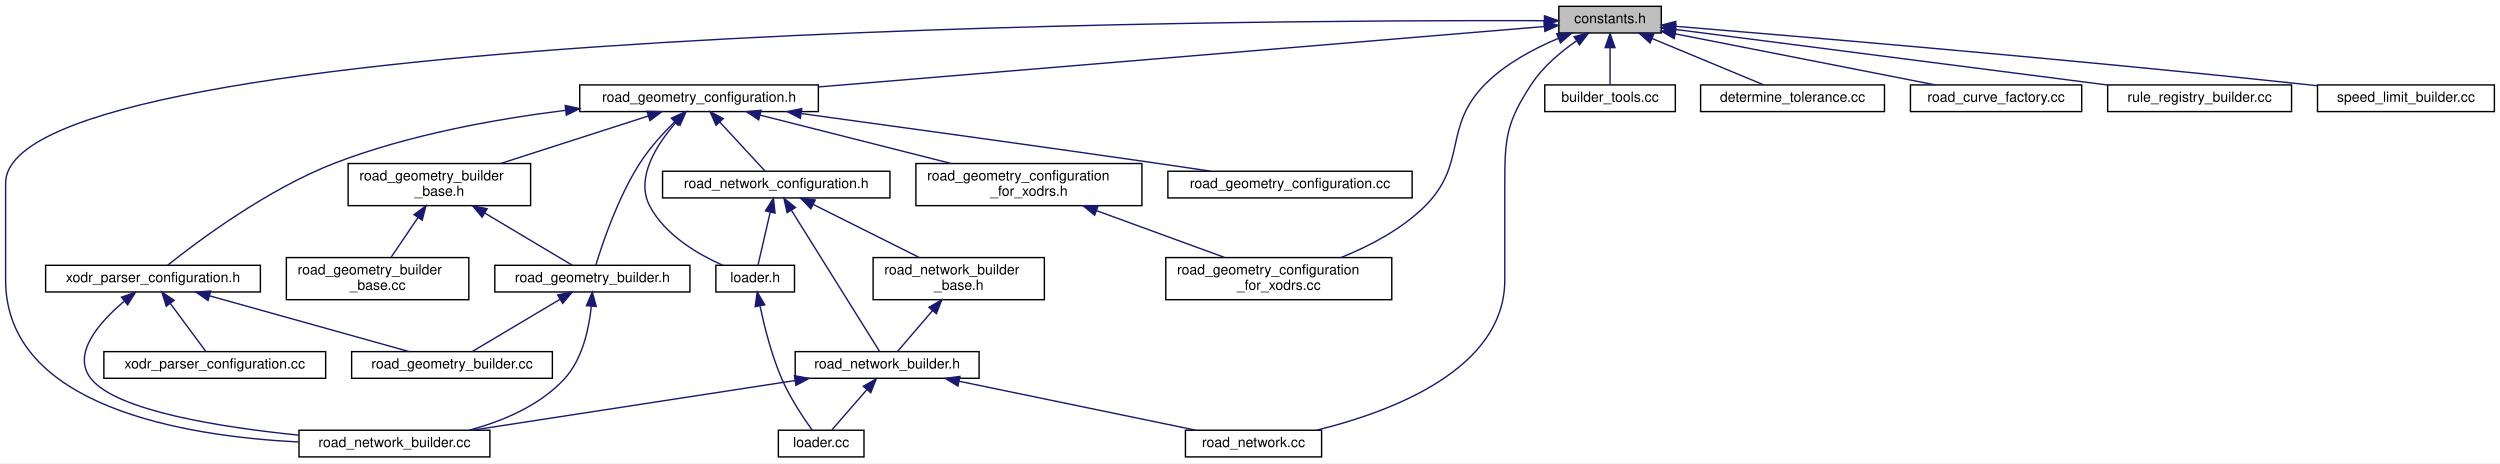
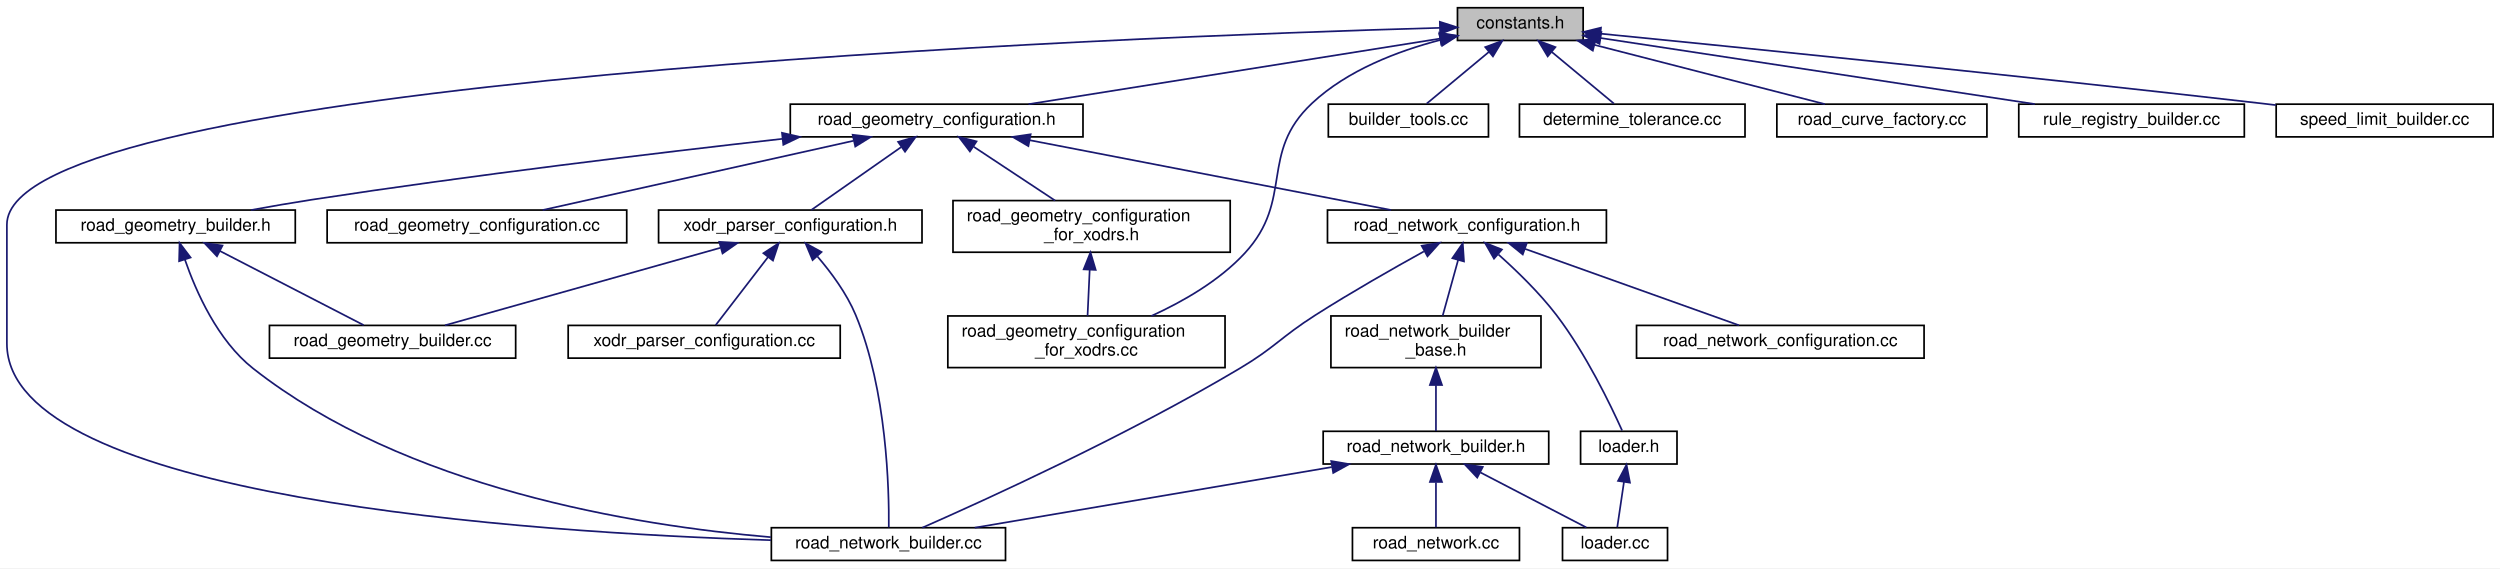
- <svg xmlns="http://www.w3.org/2000/svg" xmlns:xlink="http://www.w3.org/1999/xlink" width="1781pt" height="330pt" viewBox="0.00 0.00 1781.00 330.00">
+ <svg xmlns="http://www.w3.org/2000/svg" xmlns:xlink="http://www.w3.org/1999/xlink" width="1452pt" height="330pt" viewBox="0.00 0.00 1452.00 330.00">
  <g id="graph0" class="graph" transform="scale(1 1) rotate(0) translate(4 326)">
-     <polygon fill="white" stroke="transparent" points="-4,4 -4,-326 1777,-326 1777,4 -4,4" />
+     <polygon fill="white" stroke="transparent" points="-4,4 -4,-326 1448,-326 1448,4 -4,4" />
    <g id="node1" class="node">
      <g id="a_node1">
        <a xlink:title=" ">
-           <polygon fill="#bfbfbf" stroke="black" points="1106.5,-302.5 1106.5,-321.5 1179.5,-321.5 1179.5,-302.5 1106.5,-302.5" />
-           <text text-anchor="middle" x="1143" y="-309.5" font-family="Helvetica,sans-Serif" font-size="10.00">constants.h</text>
+           <polygon fill="#bfbfbf" stroke="black" points="842.5,-302.5 842.5,-321.5 915.5,-321.5 915.5,-302.5 842.5,-302.5" />
+           <text text-anchor="middle" x="879" y="-309.5" font-family="Helvetica,sans-Serif" font-size="10.00">constants.h</text>
        </a>
      </g>
    </g>
    <g id="node2" class="node">
      <g id="a_node2">
        <a xlink:href="road__geometry__configuration_8h.html" target="_top" xlink:title=" ">
-           <polygon fill="white" stroke="black" points="409,-246.5 409,-265.5 579,-265.5 579,-246.5 409,-246.5" />
-           <text text-anchor="middle" x="494" y="-253.5" font-family="Helvetica,sans-Serif" font-size="10.00">road_geometry_configuration.h</text>
+           <polygon fill="white" stroke="black" points="455,-246.5 455,-265.5 625,-265.5 625,-246.5 455,-246.5" />
+           <text text-anchor="middle" x="540" y="-253.5" font-family="Helvetica,sans-Serif" font-size="10.00">road_geometry_configuration.h</text>
        </a>
      </g>
    </g>
    <g id="edge1" class="edge">
-       <path fill="none" stroke="midnightblue" d="M1096.26,-307.11C987.79,-298.09 717.65,-275.61 579.02,-264.07" />
-       <polygon fill="midnightblue" stroke="midnightblue" points="1095.99,-310.6 1106.25,-307.94 1096.57,-303.62 1095.99,-310.6" />
+       <path fill="none" stroke="midnightblue" d="M832.42,-303.58C769.92,-293.62 659.16,-275.98 593.37,-265.5" />
+       <polygon fill="midnightblue" stroke="midnightblue" points="831.97,-307.05 842.4,-305.17 833.07,-300.14 831.97,-307.05" />
    </g>
    <g id="node6" class="node">
      <g id="a_node6">
        <a xlink:href="road__network__builder_8cc.html" target="_top" xlink:title=" ">
-           <polygon fill="white" stroke="black" points="209,-0.5 209,-19.5 345,-19.5 345,-0.5 209,-0.5" />
-           <text text-anchor="middle" x="277" y="-7.5" font-family="Helvetica,sans-Serif" font-size="10.00">road_network_builder.cc</text>
+           <polygon fill="white" stroke="black" points="444,-0.5 444,-19.5 580,-19.5 580,-0.5 444,-0.5" />
+           <text text-anchor="middle" x="512" y="-7.5" font-family="Helvetica,sans-Serif" font-size="10.00">road_network_builder.cc</text>
+         </a>
+       </g>
+     </g>
+     <g id="edge25" class="edge">
+       <path fill="none" stroke="midnightblue" d="M832.3,-309.83C650.49,-304.66 0,-280.24 0,-195.5 0,-195.5 0,-195.5 0,-126.5 0,-36.57 304.35,-16.66 443.75,-12.25" />
+       <polygon fill="midnightblue" stroke="midnightblue" points="832.26,-313.33 842.35,-310.11 832.45,-306.33 832.26,-313.33" />
+     </g>
+     <g id="node17" class="node">
+       <g id="a_node17">
+         <a xlink:href="road__geometry__configuration__for__xodrs_8cc.html" target="_top" xlink:title=" ">
+           <polygon fill="white" stroke="black" points="546.5,-112.5 546.5,-142.5 707.5,-142.5 707.5,-112.5 546.5,-112.5" />
+           <text text-anchor="start" x="554.5" y="-130.5" font-family="Helvetica,sans-Serif" font-size="10.00">road_geometry_configuration</text>
+           <text text-anchor="middle" x="627" y="-119.5" font-family="Helvetica,sans-Serif" font-size="10.00">_for_xodrs.cc</text>
        </a>
      </g>
    </g>
    <g id="edge28" class="edge">
-       <path fill="none" stroke="midnightblue" d="M1096.26,-311.27C881.51,-311.89 0,-307.6 0,-195.5 0,-195.5 0,-195.5 0,-126.5 0,-36.23 126.87,-15.24 208.88,-11.11" />
-       <polygon fill="midnightblue" stroke="midnightblue" points="1096.28,-314.77 1106.26,-311.23 1096.25,-307.77 1096.28,-314.77" />
+       <path fill="none" stroke="midnightblue" d="M832.58,-302.79C807.89,-296.37 778.49,-285.19 758,-266 727.07,-237.03 747.73,-210.15 719,-179 704.17,-162.93 683.03,-150.83 664.75,-142.51" />
+       <polygon fill="midnightblue" stroke="midnightblue" points="831.94,-306.24 842.48,-305.18 833.58,-299.43 831.94,-306.24" />
+     </g>
+     <g id="node18" class="node">
+       <g id="a_node18">
+         <a xlink:href="builder__tools_8cc.html" target="_top" xlink:title=" ">
+           <polygon fill="white" stroke="black" points="767.5,-246.5 767.5,-265.5 860.5,-265.5 860.5,-246.5 767.5,-246.5" />
+           <text text-anchor="middle" x="814" y="-253.5" font-family="Helvetica,sans-Serif" font-size="10.00">builder_tools.cc</text>
+         </a>
+       </g>
+     </g>
+     <g id="edge22" class="edge">
+       <path fill="none" stroke="midnightblue" d="M860.73,-295.82C849.08,-286.15 834.4,-273.95 824.63,-265.83" />
+       <polygon fill="midnightblue" stroke="midnightblue" points="858.63,-298.63 868.56,-302.32 863.1,-293.24 858.63,-298.63" />
+     </g>
+     <g id="node19" class="node">
+       <g id="a_node19">
+         <a xlink:href="determine__tolerance_8cc.html" target="_top" xlink:title=" ">
+           <polygon fill="white" stroke="black" points="878.5,-246.5 878.5,-265.5 1009.5,-265.5 1009.5,-246.5 878.5,-246.5" />
+           <text text-anchor="middle" x="944" y="-253.5" font-family="Helvetica,sans-Serif" font-size="10.00">determine_tolerance.cc</text>
+         </a>
+       </g>
+     </g>
+     <g id="edge23" class="edge">
+       <path fill="none" stroke="midnightblue" d="M897.27,-295.82C908.92,-286.15 923.6,-273.95 933.37,-265.83" />
+       <polygon fill="midnightblue" stroke="midnightblue" points="894.9,-293.24 889.44,-302.32 899.37,-298.63 894.9,-293.24" />
+     </g>
+     <g id="node20" class="node">
+       <g id="a_node20">
+         <a xlink:href="road__curve__factory_8cc.html" target="_top" xlink:title=" ">
+           <polygon fill="white" stroke="black" points="1028,-246.5 1028,-265.5 1150,-265.5 1150,-246.5 1028,-246.5" />
+           <text text-anchor="middle" x="1089" y="-253.5" font-family="Helvetica,sans-Serif" font-size="10.00">road_curve_factory.cc</text>
+         </a>
+       </g>
+     </g>
+     <g id="edge24" class="edge">
+       <path fill="none" stroke="midnightblue" d="M922.19,-299.89C961.85,-289.7 1019.77,-274.8 1055.88,-265.52" />
+       <polygon fill="midnightblue" stroke="midnightblue" points="921.09,-296.56 912.28,-302.44 922.83,-303.34 921.09,-296.56" />
+     </g>
+     <g id="node21" class="node">
+       <g id="a_node21">
+         <a xlink:href="rule__registry__builder_8cc.html" target="_top" xlink:title=" ">
+           <polygon fill="white" stroke="black" points="1168.5,-246.5 1168.5,-265.5 1299.5,-265.5 1299.5,-246.5 1168.5,-246.5" />
+           <text text-anchor="middle" x="1234" y="-253.5" font-family="Helvetica,sans-Serif" font-size="10.00">rule_registry_builder.cc</text>
+         </a>
+       </g>
+     </g>
+     <g id="edge26" class="edge">
+       <path fill="none" stroke="midnightblue" d="M925.61,-303.91C990.55,-294.03 1108.1,-276.15 1177.81,-265.55" />
+       <polygon fill="midnightblue" stroke="midnightblue" points="925.01,-300.46 915.65,-305.42 926.07,-307.38 925.01,-300.46" />
+     </g>
+     <g id="node22" class="node">
+       <g id="a_node22">
+         <a xlink:href="speed__limit__builder_8cc.html" target="_top" xlink:title=" ">
+           <polygon fill="white" stroke="black" points="1318,-246.5 1318,-265.5 1444,-265.5 1444,-246.5 1318,-246.5" />
+           <text text-anchor="middle" x="1381" y="-253.5" font-family="Helvetica,sans-Serif" font-size="10.00">speed_limit_builder.cc</text>
+         </a>
+       </g>
+     </g>
+     <g id="edge27" class="edge">
+       <path fill="none" stroke="midnightblue" d="M925.66,-306.43C1004.63,-298.62 1169.66,-282 1309,-266 1311.88,-265.67 1314.82,-265.33 1317.79,-264.97" />
+       <polygon fill="midnightblue" stroke="midnightblue" points="925.16,-302.96 915.55,-307.42 925.85,-309.93 925.16,-302.96" />
+     </g>
+     <g id="node3" class="node">
+       <g id="a_node3">
+         <a xlink:href="road__network__configuration_8h.html" target="_top" xlink:title=" ">
+           <polygon fill="white" stroke="black" points="767,-185 767,-204 929,-204 929,-185 767,-185" />
+           <text text-anchor="middle" x="848" y="-192" font-family="Helvetica,sans-Serif" font-size="10.00">road_network_configuration.h</text>
+         </a>
+       </g>
+     </g>
+     <g id="edge2" class="edge">
+       <path fill="none" stroke="midnightblue" d="M594.12,-244.55C653.79,-233.02 748.64,-214.69 803.95,-204.01" />
+       <polygon fill="midnightblue" stroke="midnightblue" points="593.28,-241.14 584.13,-246.48 594.61,-248.01 593.28,-241.14" />
    </g>
    <g id="node11" class="node">
      <g id="a_node11">
-         <a xlink:href="road__network_8cc.html" target="_top" xlink:title=" ">
-           <polygon fill="white" stroke="black" points="840.5,-0.5 840.5,-19.5 937.5,-19.5 937.5,-0.5 840.5,-0.5" />
-           <text text-anchor="middle" x="889" y="-7.5" font-family="Helvetica,sans-Serif" font-size="10.00">road_network.cc</text>
-         </a>
-       </g>
-     </g>
-     <g id="edge32" class="edge">
-       <path fill="none" stroke="midnightblue" d="M1119.07,-296.84C1107.82,-289.05 1095.13,-278.44 1087,-266 1069.25,-238.83 1068,-227.95 1068,-195.5 1068,-195.5 1068,-195.5 1068,-126.5 1068,-62.89 987.2,-32.62 934.17,-19.6" />
-       <polygon fill="midnightblue" stroke="midnightblue" points="1117.38,-299.91 1127.66,-302.46 1121.21,-294.06 1117.38,-299.91" />
-     </g>
-     <g id="node18" class="node">
-       <g id="a_node18">
-         <a xlink:href="road__geometry__configuration__for__xodrs_8cc.html" target="_top" xlink:title=" ">
-           <polygon fill="white" stroke="black" points="826.5,-112.5 826.5,-142.5 987.5,-142.5 987.5,-112.5 826.5,-112.5" />
-           <text text-anchor="start" x="834.5" y="-130.5" font-family="Helvetica,sans-Serif" font-size="10.00">road_geometry_configuration</text>
-           <text text-anchor="middle" x="907" y="-119.5" font-family="Helvetica,sans-Serif" font-size="10.00">_for_xodrs.cc</text>
-         </a>
-       </g>
-     </g>
-     <g id="edge31" class="edge">
-       <path fill="none" stroke="midnightblue" d="M1106.26,-298.7C1088.74,-291.38 1068.5,-280.63 1054,-266 1023.64,-235.36 1041.61,-209.39 1011,-179 994.48,-162.59 971.58,-150.69 951.47,-142.57" />
-       <polygon fill="midnightblue" stroke="midnightblue" points="1105.07,-301.99 1115.66,-302.41 1107.65,-295.48 1105.07,-301.99" />
-     </g>
-     <g id="node19" class="node">
-       <g id="a_node19">
-         <a xlink:href="builder__tools_8cc.html" target="_top" xlink:title=" ">
-           <polygon fill="white" stroke="black" points="1096.5,-246.5 1096.5,-265.5 1189.5,-265.5 1189.5,-246.5 1096.5,-246.5" />
-           <text text-anchor="middle" x="1143" y="-253.5" font-family="Helvetica,sans-Serif" font-size="10.00">builder_tools.cc</text>
-         </a>
-       </g>
-     </g>
-     <g id="edge25" class="edge">
-       <path fill="none" stroke="midnightblue" d="M1143,-291.8C1143,-282.91 1143,-272.78 1143,-265.75" />
-       <polygon fill="midnightblue" stroke="midnightblue" points="1139.5,-292.08 1143,-302.08 1146.5,-292.08 1139.5,-292.08" />
-     </g>
-     <g id="node20" class="node">
-       <g id="a_node20">
-         <a xlink:href="determine__tolerance_8cc.html" target="_top" xlink:title=" ">
-           <polygon fill="white" stroke="black" points="1207.5,-246.5 1207.5,-265.5 1338.5,-265.5 1338.5,-246.5 1207.5,-246.5" />
-           <text text-anchor="middle" x="1273" y="-253.5" font-family="Helvetica,sans-Serif" font-size="10.00">determine_tolerance.cc</text>
-         </a>
-       </g>
-     </g>
-     <g id="edge26" class="edge">
-       <path fill="none" stroke="midnightblue" d="M1173.09,-298.5C1197.46,-288.38 1231.14,-274.39 1252.5,-265.52" />
-       <polygon fill="midnightblue" stroke="midnightblue" points="1171.49,-295.38 1163.6,-302.44 1174.18,-301.84 1171.49,-295.38" />
-     </g>
-     <g id="node21" class="node">
-       <g id="a_node21">
-         <a xlink:href="road__curve__factory_8cc.html" target="_top" xlink:title=" ">
-           <polygon fill="white" stroke="black" points="1357,-246.5 1357,-265.5 1479,-265.5 1479,-246.5 1357,-246.5" />
-           <text text-anchor="middle" x="1418" y="-253.5" font-family="Helvetica,sans-Serif" font-size="10.00">road_curve_factory.cc</text>
-         </a>
-       </g>
-     </g>
-     <g id="edge27" class="edge">
-       <path fill="none" stroke="midnightblue" d="M1189.42,-301.88C1241.12,-291.73 1324.05,-275.45 1374.52,-265.54" />
-       <polygon fill="midnightblue" stroke="midnightblue" points="1188.66,-298.47 1179.52,-303.83 1190,-305.34 1188.66,-298.47" />
-     </g>
-     <g id="node22" class="node">
-       <g id="a_node22">
-         <a xlink:href="rule__registry__builder_8cc.html" target="_top" xlink:title=" ">
-           <polygon fill="white" stroke="black" points="1497.5,-246.5 1497.5,-265.5 1628.5,-265.5 1628.5,-246.5 1497.5,-246.5" />
-           <text text-anchor="middle" x="1563" y="-253.5" font-family="Helvetica,sans-Serif" font-size="10.00">rule_registry_builder.cc</text>
-         </a>
-       </g>
-     </g>
-     <g id="edge29" class="edge">
-       <path fill="none" stroke="midnightblue" d="M1189.61,-305.01C1264.48,-295.38 1411.8,-276.44 1497.31,-265.45" />
-       <polygon fill="midnightblue" stroke="midnightblue" points="1189.01,-301.56 1179.54,-306.3 1189.9,-308.5 1189.01,-301.56" />
-     </g>
-     <g id="node23" class="node">
-       <g id="a_node23">
-         <a xlink:href="speed__limit__builder_8cc.html" target="_top" xlink:title=" ">
-           <polygon fill="white" stroke="black" points="1647,-246.5 1647,-265.5 1773,-265.5 1773,-246.5 1647,-246.5" />
-           <text text-anchor="middle" x="1710" y="-253.5" font-family="Helvetica,sans-Serif" font-size="10.00">speed_limit_builder.cc</text>
-         </a>
-       </g>
-     </g>
-     <g id="edge30" class="edge">
-       <path fill="none" stroke="midnightblue" d="M1189.76,-307.24C1277.52,-300.07 1472.84,-283.59 1637,-266 1640.17,-265.66 1643.42,-265.3 1646.71,-264.93" />
-       <polygon fill="midnightblue" stroke="midnightblue" points="1189.29,-303.77 1179.6,-308.07 1189.85,-310.74 1189.29,-303.77" />
-     </g>
-     <g id="node3" class="node">
-       <g id="a_node3">
-         <a xlink:href="road__geometry__builder__base_8h.html" target="_top" xlink:title=" ">
-           <polygon fill="white" stroke="black" points="244,-179.5 244,-209.5 374,-209.5 374,-179.5 244,-179.5" />
-           <text text-anchor="start" x="252" y="-197.5" font-family="Helvetica,sans-Serif" font-size="10.00">road_geometry_builder</text>
-           <text text-anchor="middle" x="309" y="-186.5" font-family="Helvetica,sans-Serif" font-size="10.00">_base.h</text>
-         </a>
-       </g>
-     </g>
-     <g id="edge2" class="edge">
-       <path fill="none" stroke="midnightblue" d="M457.8,-243.36C427.65,-233.66 384.64,-219.83 352.6,-209.52" />
-       <polygon fill="midnightblue" stroke="midnightblue" points="456.9,-246.75 467.49,-246.48 459.05,-240.08 456.9,-246.75" />
+         <a xlink:href="road__geometry__builder_8h.html" target="_top" xlink:title=" ">
+           <polygon fill="white" stroke="black" points="28.5,-185 28.5,-204 167.5,-204 167.5,-185 28.5,-185" />
+           <text text-anchor="middle" x="98" y="-192" font-family="Helvetica,sans-Serif" font-size="10.00">road_geometry_builder.h</text>
+         </a>
+       </g>
+     </g>
+     <g id="edge12" class="edge">
+       <path fill="none" stroke="midnightblue" d="M450.35,-245.36C376.76,-237.09 269.92,-224.27 177,-210 165.56,-208.24 153.23,-206.1 141.8,-204.01" />
+       <polygon fill="midnightblue" stroke="midnightblue" points="450.18,-248.86 460.51,-246.49 450.96,-241.9 450.18,-248.86" />
+     </g>
+     <g id="node13" class="node">
+       <g id="a_node13">
+         <a xlink:href="road__geometry__configuration_8cc.html" target="_top" xlink:title=" ">
+           <polygon fill="white" stroke="black" points="186,-185 186,-204 360,-204 360,-185 186,-185" />
+           <text text-anchor="middle" x="273" y="-192" font-family="Helvetica,sans-Serif" font-size="10.00">road_geometry_configuration.cc</text>
+         </a>
+       </g>
+     </g>
+     <g id="edge15" class="edge">
+       <path fill="none" stroke="midnightblue" d="M491.8,-244.26C440,-232.72 358.73,-214.61 311.18,-204.01" />
+       <polygon fill="midnightblue" stroke="midnightblue" points="491.22,-247.72 501.75,-246.48 492.75,-240.88 491.22,-247.72" />
+     </g>
+     <g id="node14" class="node">
+       <g id="a_node14">
+         <a xlink:href="xodr__parser__configuration_8h.html" target="_top" xlink:title=" ">
+           <polygon fill="white" stroke="black" points="378.5,-185 378.5,-204 531.5,-204 531.5,-185 378.5,-185" />
+           <text text-anchor="middle" x="455" y="-192" font-family="Helvetica,sans-Serif" font-size="10.00">xodr_parser_configuration.h</text>
+         </a>
+       </g>
+     </g>
+     <g id="edge16" class="edge">
+       <path fill="none" stroke="midnightblue" d="M519.45,-240.61C503.1,-229.17 480.78,-213.55 467.16,-204.01" />
+       <polygon fill="midnightblue" stroke="midnightblue" points="517.62,-243.61 527.82,-246.48 521.64,-237.87 517.62,-243.61" />
+     </g>
+     <g id="node16" class="node">
+       <g id="a_node16">
+         <a xlink:href="road__geometry__configuration__for__xodrs_8h.html" target="_top" xlink:title=" ">
+           <polygon fill="white" stroke="black" points="549.5,-179.5 549.5,-209.5 710.5,-209.5 710.5,-179.5 549.5,-179.5" />
+           <text text-anchor="start" x="557.5" y="-197.5" font-family="Helvetica,sans-Serif" font-size="10.00">road_geometry_configuration</text>
+           <text text-anchor="middle" x="630" y="-186.5" font-family="Helvetica,sans-Serif" font-size="10.00">_for_xodrs.h</text>
+         </a>
+       </g>
+     </g>
+     <g id="edge20" class="edge">
+       <path fill="none" stroke="midnightblue" d="M561.57,-240.74C575.88,-231.28 594.56,-218.93 608.79,-209.52" />
+       <polygon fill="midnightblue" stroke="midnightblue" points="559.31,-238.04 552.89,-246.48 563.17,-243.88 559.31,-238.04" />
    </g>
    <g id="node4" class="node">
      <g id="a_node4">
-         <a xlink:href="road__geometry__builder_8h.html" target="_top" xlink:title=" ">
-           <polygon fill="white" stroke="black" points="348.5,-118 348.5,-137 487.5,-137 487.5,-118 348.5,-118" />
-           <text text-anchor="middle" x="418" y="-125" font-family="Helvetica,sans-Serif" font-size="10.00">road_geometry_builder.h</text>
-         </a>
-       </g>
-     </g>
-     <g id="edge17" class="edge">
-       <path fill="none" stroke="midnightblue" d="M476.55,-239.15C468.33,-231.02 458.85,-220.62 452,-210 436.21,-185.52 425.13,-152.49 420.46,-137.08" />
-       <polygon fill="midnightblue" stroke="midnightblue" points="474.27,-241.81 483.92,-246.18 479.1,-236.74 474.27,-241.81" />
+         <a xlink:href="road__network__builder__base_8h.html" target="_top" xlink:title=" ">
+           <polygon fill="white" stroke="black" points="769,-112.5 769,-142.5 891,-142.5 891,-112.5 769,-112.5" />
+           <text text-anchor="start" x="777" y="-130.5" font-family="Helvetica,sans-Serif" font-size="10.00">road_network_builder</text>
+           <text text-anchor="middle" x="830" y="-119.5" font-family="Helvetica,sans-Serif" font-size="10.00">_base.h</text>
+         </a>
+       </g>
+     </g>
+     <g id="edge3" class="edge">
+       <path fill="none" stroke="midnightblue" d="M842.89,-175.06C840.04,-164.75 836.54,-152.1 833.9,-142.59" />
+       <polygon fill="midnightblue" stroke="midnightblue" points="839.53,-176.03 845.57,-184.73 846.28,-174.16 839.53,-176.03" />
+     </g>
+     <g id="edge10" class="edge">
+       <path fill="none" stroke="midnightblue" d="M823,-179.97C805.19,-170.13 780.81,-156.26 760,-143 739.83,-130.14 736.56,-124.23 716,-112 650.79,-73.2 568.65,-35.79 531.65,-19.51" />
+       <polygon fill="midnightblue" stroke="midnightblue" points="821.71,-183.25 832.16,-184.99 825.08,-177.11 821.71,-183.25" />
+     </g>
+     <g id="node9" class="node">
+       <g id="a_node9">
+         <a xlink:href="loader_8h.html" target="_top" xlink:title=" ">
+           <polygon fill="white" stroke="black" points="914,-56.5 914,-75.5 970,-75.5 970,-56.5 914,-56.5" />
+           <text text-anchor="middle" x="942" y="-63.5" font-family="Helvetica,sans-Serif" font-size="10.00">loader.h</text>
+         </a>
+       </g>
+     </g>
+     <g id="edge8" class="edge">
+       <path fill="none" stroke="midnightblue" d="M866.32,-178.16C876.93,-168.7 890.11,-155.94 900,-143 917.02,-120.72 931.48,-90.7 938.12,-75.94" />
+       <polygon fill="midnightblue" stroke="midnightblue" points="863.72,-175.78 858.47,-184.98 868.31,-181.06 863.72,-175.78" />
+     </g>
+     <g id="node10" class="node">
+       <g id="a_node10">
+         <a xlink:href="road__network__configuration_8cc.html" target="_top" xlink:title=" ">
+           <polygon fill="white" stroke="black" points="946.5,-118 946.5,-137 1113.5,-137 1113.5,-118 946.5,-118" />
+           <text text-anchor="middle" x="1030" y="-125" font-family="Helvetica,sans-Serif" font-size="10.00">road_network_configuration.cc</text>
+         </a>
+       </g>
+     </g>
+     <g id="edge11" class="edge">
+       <path fill="none" stroke="midnightblue" d="M881.78,-181.44C917.88,-168.54 974.21,-148.42 1006.02,-137.06" />
+       <polygon fill="midnightblue" stroke="midnightblue" points="880.41,-178.21 872.17,-184.87 882.76,-184.8 880.41,-178.21" />
+     </g>
+     <g id="node5" class="node">
+       <g id="a_node5">
+         <a xlink:href="road__network__builder_8h.html" target="_top" xlink:title=" ">
+           <polygon fill="white" stroke="black" points="764.5,-56.5 764.5,-75.5 895.5,-75.5 895.5,-56.5 764.5,-56.5" />
+           <text text-anchor="middle" x="830" y="-63.5" font-family="Helvetica,sans-Serif" font-size="10.00">road_network_builder.h</text>
+         </a>
+       </g>
+     </g>
+     <g id="edge4" class="edge">
+       <path fill="none" stroke="midnightblue" d="M830,-102.29C830,-92.86 830,-82.65 830,-75.66" />
+       <polygon fill="midnightblue" stroke="midnightblue" points="826.5,-102.4 830,-112.4 833.5,-102.4 826.5,-102.4" />
+     </g>
+     <g id="edge5" class="edge">
+       <path fill="none" stroke="midnightblue" d="M769.51,-54.73C709.41,-44.52 618.34,-29.06 562.15,-19.52" />
+       <polygon fill="midnightblue" stroke="midnightblue" points="769.17,-58.22 779.61,-56.44 770.34,-51.32 769.17,-58.22" />
+     </g>
+     <g id="node7" class="node">
+       <g id="a_node7">
+         <a xlink:href="loader_8cc.html" target="_top" xlink:title=" ">
+           <polygon fill="white" stroke="black" points="903.5,-0.5 903.5,-19.5 964.5,-19.5 964.5,-0.5 903.5,-0.5" />
+           <text text-anchor="middle" x="934" y="-7.5" font-family="Helvetica,sans-Serif" font-size="10.00">loader.cc</text>
+         </a>
+       </g>
+     </g>
+     <g id="edge6" class="edge">
+       <path fill="none" stroke="midnightblue" d="M855.83,-51.59C875.06,-41.61 900.74,-28.27 917.33,-19.65" />
+       <polygon fill="midnightblue" stroke="midnightblue" points="853.97,-48.61 846.71,-56.32 857.2,-54.82 853.97,-48.61" />
    </g>
    <g id="node8" class="node">
      <g id="a_node8">
-         <a xlink:href="road__network__configuration_8h.html" target="_top" xlink:title=" ">
-           <polygon fill="white" stroke="black" points="468,-185 468,-204 630,-204 630,-185 468,-185" />
-           <text text-anchor="middle" x="549" y="-192" font-family="Helvetica,sans-Serif" font-size="10.00">road_network_configuration.h</text>
+         <a xlink:href="road__network_8cc.html" target="_top" xlink:title=" ">
+           <polygon fill="white" stroke="black" points="781.5,-0.5 781.5,-19.5 878.5,-19.5 878.5,-0.5 781.5,-0.5" />
+           <text text-anchor="middle" x="830" y="-7.5" font-family="Helvetica,sans-Serif" font-size="10.00">road_network.cc</text>
        </a>
      </g>
    </g>
    <g id="edge7" class="edge">
-       <path fill="none" stroke="midnightblue" d="M508.79,-239C519.2,-227.74 532.73,-213.1 541.13,-204.01" />
-       <polygon fill="midnightblue" stroke="midnightblue" points="506.1,-236.76 501.88,-246.48 511.24,-241.51 506.1,-236.76" />
-     </g>
-     <g id="node13" class="node">
-       <g id="a_node13">
-         <a xlink:href="loader_8h.html" target="_top" xlink:title=" ">
-           <polygon fill="white" stroke="black" points="506,-118 506,-137 562,-137 562,-118 506,-118" />
-           <text text-anchor="middle" x="534" y="-125" font-family="Helvetica,sans-Serif" font-size="10.00">loader.h</text>
-         </a>
-       </g>
-     </g>
-     <g id="edge16" class="edge">
-       <path fill="none" stroke="midnightblue" d="M477.52,-238.71C463.86,-223.14 448.29,-199.12 459,-179 469.84,-158.63 492.96,-145 510.68,-137.09" />
-       <polygon fill="midnightblue" stroke="midnightblue" points="475.34,-241.5 484.73,-246.41 480.45,-236.72 475.34,-241.5" />
-     </g>
-     <g id="node14" class="node">
-       <g id="a_node14">
-         <a xlink:href="road__geometry__configuration_8cc.html" target="_top" xlink:title=" ">
-           <polygon fill="white" stroke="black" points="828,-185 828,-204 1002,-204 1002,-185 828,-185" />
-           <text text-anchor="middle" x="915" y="-192" font-family="Helvetica,sans-Serif" font-size="10.00">road_geometry_configuration.cc</text>
-         </a>
-       </g>
+       <path fill="none" stroke="midnightblue" d="M830,-45.8C830,-36.91 830,-26.78 830,-19.75" />
+       <polygon fill="midnightblue" stroke="midnightblue" points="826.5,-46.08 830,-56.08 833.5,-46.08 826.5,-46.08" />
+     </g>
+     <g id="edge9" class="edge">
+       <path fill="none" stroke="midnightblue" d="M939.2,-46.1C937.87,-37.14 936.35,-26.86 935.3,-19.75" />
+       <polygon fill="midnightblue" stroke="midnightblue" points="935.75,-46.7 940.68,-56.08 942.68,-45.68 935.75,-46.7" />
+     </g>
+     <g id="edge14" class="edge">
+       <path fill="none" stroke="midnightblue" d="M103.4,-175.21C109.84,-156.59 122.4,-128.21 143,-112 231.21,-42.58 363.77,-20.8 443.68,-14.01" />
+       <polygon fill="midnightblue" stroke="midnightblue" points="100.02,-174.3 100.3,-184.89 106.69,-176.43 100.02,-174.3" />
+     </g>
+     <g id="node12" class="node">
+       <g id="a_node12">
+         <a xlink:href="road__geometry__builder_8cc.html" target="_top" xlink:title=" ">
+           <polygon fill="white" stroke="black" points="152.5,-118 152.5,-137 295.5,-137 295.5,-118 152.5,-118" />
+           <text text-anchor="middle" x="224" y="-125" font-family="Helvetica,sans-Serif" font-size="10.00">road_geometry_builder.cc</text>
+         </a>
+       </g>
+     </g>
+     <g id="edge13" class="edge">
+       <path fill="none" stroke="midnightblue" d="M123.64,-180.27C148.59,-167.4 185.8,-148.21 207.2,-137.17" />
+       <polygon fill="midnightblue" stroke="midnightblue" points="122.01,-177.17 114.73,-184.87 125.22,-183.39 122.01,-177.17" />
    </g>
    <g id="edge18" class="edge">
-       <path fill="none" stroke="midnightblue" d="M566.99,-245.08C632.68,-236.1 731.83,-222.42 818,-210 831.15,-208.1 845.29,-206.02 858.59,-204.03" />
-       <polygon fill="midnightblue" stroke="midnightblue" points="566.18,-241.66 556.75,-246.48 567.13,-248.6 566.18,-241.66" />
+       <path fill="none" stroke="midnightblue" d="M470.72,-177.09C478.69,-167.81 487.78,-155.57 493,-143 511.13,-99.39 512.43,-41.46 512.21,-19.73" />
+       <polygon fill="midnightblue" stroke="midnightblue" points="467.95,-174.94 463.85,-184.71 473.14,-179.63 467.95,-174.94" />
+     </g>
+     <g id="edge17" class="edge">
+       <path fill="none" stroke="midnightblue" d="M414.45,-182.09C368.76,-169.23 295.5,-148.62 254.43,-137.06" />
+       <polygon fill="midnightblue" stroke="midnightblue" points="413.75,-185.53 424.32,-184.87 415.65,-178.79 413.75,-185.53" />
    </g>
    <g id="node15" class="node">
      <g id="a_node15">
-         <a xlink:href="xodr__parser__configuration_8h.html" target="_top" xlink:title=" ">
-           <polygon fill="white" stroke="black" points="28.5,-118 28.5,-137 181.5,-137 181.5,-118 28.5,-118" />
-           <text text-anchor="middle" x="105" y="-125" font-family="Helvetica,sans-Serif" font-size="10.00">xodr_parser_configuration.h</text>
+         <a xlink:href="xodr__parser__configuration_8cc.html" target="_top" xlink:title=" ">
+           <polygon fill="white" stroke="black" points="326,-118 326,-137 484,-137 484,-118 326,-118" />
+           <text text-anchor="middle" x="405" y="-125" font-family="Helvetica,sans-Serif" font-size="10.00">xodr_parser_configuration.cc</text>
        </a>
      </g>
    </g>
    <g id="edge19" class="edge">
-       <path fill="none" stroke="midnightblue" d="M398.82,-247.38C348.81,-241.18 287.23,-230.02 235,-210 186.5,-191.41 136.46,-153.85 115.36,-137.01" />
-       <polygon fill="midnightblue" stroke="midnightblue" points="398.64,-250.89 408.98,-248.6 399.47,-243.94 398.64,-250.89" />
-     </g>
-     <g id="node17" class="node">
-       <g id="a_node17">
-         <a xlink:href="road__geometry__configuration__for__xodrs_8h.html" target="_top" xlink:title=" ">
-           <polygon fill="white" stroke="black" points="648.5,-179.5 648.5,-209.5 809.5,-209.5 809.5,-179.5 648.5,-179.5" />
-           <text text-anchor="start" x="656.5" y="-197.5" font-family="Helvetica,sans-Serif" font-size="10.00">road_geometry_configuration</text>
-           <text text-anchor="middle" x="729" y="-186.5" font-family="Helvetica,sans-Serif" font-size="10.00">_for_xodrs.h</text>
-         </a>
-       </g>
-     </g>
-     <g id="edge23" class="edge">
-       <path fill="none" stroke="midnightblue" d="M537.51,-243.98C575.89,-234.27 632.04,-220.05 673.62,-209.52" />
-       <polygon fill="midnightblue" stroke="midnightblue" points="536.5,-240.63 527.67,-246.48 538.22,-247.41 536.5,-240.63" />
-     </g>
-     <g id="edge3" class="edge">
-       <path fill="none" stroke="midnightblue" d="M341.46,-174.14C362.18,-161.79 388,-146.39 403.73,-137.01" />
-       <polygon fill="midnightblue" stroke="midnightblue" points="339.45,-171.27 332.65,-179.4 343.03,-177.28 339.45,-171.27" />
-     </g>
-     <g id="node7" class="node">
-       <g id="a_node7">
-         <a xlink:href="road__geometry__builder__base_8cc.html" target="_top" xlink:title=" ">
-           <polygon fill="white" stroke="black" points="200,-112.5 200,-142.5 330,-142.5 330,-112.5 200,-112.5" />
-           <text text-anchor="start" x="208" y="-130.5" font-family="Helvetica,sans-Serif" font-size="10.00">road_geometry_builder</text>
-           <text text-anchor="middle" x="265" y="-119.5" font-family="Helvetica,sans-Serif" font-size="10.00">_base.cc</text>
-         </a>
-       </g>
-     </g>
-     <g id="edge6" class="edge">
-       <path fill="none" stroke="midnightblue" d="M293.68,-170.87C287.31,-161.46 280.12,-150.83 274.53,-142.58" />
-       <polygon fill="midnightblue" stroke="midnightblue" points="290.95,-173.08 299.45,-179.4 296.75,-169.15 290.95,-173.08" />
-     </g>
-     <g id="node5" class="node">
-       <g id="a_node5">
-         <a xlink:href="road__geometry__builder_8cc.html" target="_top" xlink:title=" ">
-           <polygon fill="white" stroke="black" points="246.5,-56.5 246.5,-75.5 389.5,-75.5 389.5,-56.5 246.5,-56.5" />
-           <text text-anchor="middle" x="318" y="-63.5" font-family="Helvetica,sans-Serif" font-size="10.00">road_geometry_builder.cc</text>
-         </a>
-       </g>
-     </g>
-     <g id="edge4" class="edge">
-       <path fill="none" stroke="midnightblue" d="M394.88,-112.74C375.56,-101.25 348.63,-85.22 332.3,-75.51" />
-       <polygon fill="midnightblue" stroke="midnightblue" points="393.29,-115.87 403.67,-117.98 396.87,-109.85 393.29,-115.87" />
-     </g>
-     <g id="edge5" class="edge">
-       <path fill="none" stroke="midnightblue" d="M417.25,-107.86C415.67,-92.19 411.06,-70.14 398,-56 380.36,-36.9 353.86,-25.87 330.16,-19.52" />
-       <polygon fill="midnightblue" stroke="midnightblue" points="413.77,-108.21 417.95,-117.94 420.75,-107.72 413.77,-108.21" />
-     </g>
-     <g id="node9" class="node">
-       <g id="a_node9">
-         <a xlink:href="road__network__builder_8h.html" target="_top" xlink:title=" ">
-           <polygon fill="white" stroke="black" points="562.5,-56.5 562.5,-75.5 693.5,-75.5 693.5,-56.5 562.5,-56.5" />
-           <text text-anchor="middle" x="628" y="-63.5" font-family="Helvetica,sans-Serif" font-size="10.00">road_network_builder.h</text>
-         </a>
-       </g>
-     </g>
-     <g id="edge8" class="edge">
-       <path fill="none" stroke="midnightblue" d="M559.76,-176.26C576.85,-148.9 609.58,-96.49 622.53,-75.76" />
-       <polygon fill="midnightblue" stroke="midnightblue" points="556.76,-174.47 554.43,-184.81 562.7,-178.18 556.76,-174.47" />
-     </g>
-     <g id="node12" class="node">
-       <g id="a_node12">
-         <a xlink:href="road__network__builder__base_8h.html" target="_top" xlink:title=" ">
-           <polygon fill="white" stroke="black" points="618,-112.5 618,-142.5 740,-142.5 740,-112.5 618,-112.5" />
-           <text text-anchor="start" x="626" y="-130.5" font-family="Helvetica,sans-Serif" font-size="10.00">road_network_builder</text>
-           <text text-anchor="middle" x="679" y="-119.5" font-family="Helvetica,sans-Serif" font-size="10.00">_base.h</text>
-         </a>
-       </g>
-     </g>
-     <g id="edge12" class="edge">
-       <path fill="none" stroke="midnightblue" d="M575.32,-180.34C597.2,-169.4 628.28,-153.86 650.7,-142.65" />
-       <polygon fill="midnightblue" stroke="midnightblue" points="573.64,-177.27 566.26,-184.87 576.77,-183.53 573.64,-177.27" />
-     </g>
-     <g id="edge14" class="edge">
-       <path fill="none" stroke="midnightblue" d="M544.71,-174.91C541.84,-162.49 538.2,-146.72 535.99,-137.13" />
-       <polygon fill="midnightblue" stroke="midnightblue" points="541.32,-175.78 546.98,-184.73 548.14,-174.2 541.32,-175.78" />
-     </g>
-     <g id="edge9" class="edge">
-       <path fill="none" stroke="midnightblue" d="M562.46,-54.92C496.15,-44.71 394.76,-29.12 332.36,-19.52" />
-       <polygon fill="midnightblue" stroke="midnightblue" points="561.97,-58.38 572.38,-56.44 563.03,-51.46 561.97,-58.38" />
-     </g>
-     <g id="node10" class="node">
-       <g id="a_node10">
-         <a xlink:href="loader_8cc.html" target="_top" xlink:title=" ">
-           <polygon fill="white" stroke="black" points="550.5,-0.5 550.5,-19.5 611.5,-19.5 611.5,-0.5 550.5,-0.5" />
-           <text text-anchor="middle" x="581" y="-7.5" font-family="Helvetica,sans-Serif" font-size="10.00">loader.cc</text>
-         </a>
-       </g>
-     </g>
-     <g id="edge10" class="edge">
-       <path fill="none" stroke="midnightblue" d="M613.58,-48.43C605.34,-38.97 595.35,-27.48 588.62,-19.75" />
-       <polygon fill="midnightblue" stroke="midnightblue" points="611.03,-50.84 620.24,-56.08 616.31,-46.24 611.03,-50.84" />
-     </g>
-     <g id="edge11" class="edge">
-       <path fill="none" stroke="midnightblue" d="M679.19,-54.41C728.51,-44.2 802.19,-28.96 847.84,-19.52" />
-       <polygon fill="midnightblue" stroke="midnightblue" points="678.44,-50.99 669.36,-56.44 679.86,-57.84 678.44,-50.99" />
-     </g>
-     <g id="edge13" class="edge">
-       <path fill="none" stroke="midnightblue" d="M660.32,-104.7C651.69,-94.64 641.93,-83.26 635.42,-75.66" />
-       <polygon fill="midnightblue" stroke="midnightblue" points="657.75,-107.08 666.91,-112.4 663.06,-102.53 657.75,-107.08" />
-     </g>
-     <g id="edge15" class="edge">
-       <path fill="none" stroke="midnightblue" d="M537.48,-107.8C540.54,-93.29 545.67,-72.88 553,-56 558.87,-42.5 568.34,-28.29 574.62,-19.54" />
-       <polygon fill="midnightblue" stroke="midnightblue" points="533.97,-107.49 535.46,-117.98 540.83,-108.85 533.97,-107.49" />
-     </g>
-     <g id="edge20" class="edge">
-       <path fill="none" stroke="midnightblue" d="M145.28,-115.25C186.66,-103.69 250.16,-85.95 287.54,-75.51" />
-       <polygon fill="midnightblue" stroke="midnightblue" points="144.21,-111.91 135.52,-117.98 146.09,-118.66 144.21,-111.91" />
+       <path fill="none" stroke="midnightblue" d="M442.13,-176.77C432.38,-164.1 419.39,-147.2 411.64,-137.13" />
+       <polygon fill="midnightblue" stroke="midnightblue" points="439.39,-178.94 448.26,-184.73 444.93,-174.67 439.39,-178.94" />
    </g>
    <g id="edge21" class="edge">
-       <path fill="none" stroke="midnightblue" d="M84.31,-111.23C66.78,-96.43 46.61,-73.7 61,-56 79.46,-33.3 152.79,-21.67 208.94,-15.98" />
-       <polygon fill="midnightblue" stroke="midnightblue" points="82.54,-114.29 92.54,-117.79 86.91,-108.82 82.54,-114.29" />
-     </g>
-     <g id="node16" class="node">
-       <g id="a_node16">
-         <a xlink:href="xodr__parser__configuration_8cc.html" target="_top" xlink:title=" ">
-           <polygon fill="white" stroke="black" points="70,-56.5 70,-75.5 228,-75.5 228,-56.5 70,-56.5" />
-           <text text-anchor="middle" x="149" y="-63.5" font-family="Helvetica,sans-Serif" font-size="10.00">xodr_parser_configuration.cc</text>
-         </a>
-       </g>
-     </g>
-     <g id="edge22" class="edge">
-       <path fill="none" stroke="midnightblue" d="M117.32,-109.84C125.58,-98.67 136.11,-84.43 142.71,-75.51" />
-       <polygon fill="midnightblue" stroke="midnightblue" points="114.44,-107.85 111.3,-117.98 120.06,-112.02 114.44,-107.85" />
-     </g>
-     <g id="edge24" class="edge">
-       <path fill="none" stroke="midnightblue" d="M777.05,-175.96C805.72,-165.48 841.64,-152.37 868.45,-142.58" />
-       <polygon fill="midnightblue" stroke="midnightblue" points="775.82,-172.68 767.62,-179.4 778.22,-179.25 775.82,-172.68" />
+       <path fill="none" stroke="midnightblue" d="M628.89,-169.4C628.47,-160.37 628.01,-150.41 627.65,-142.58" />
+       <polygon fill="midnightblue" stroke="midnightblue" points="625.39,-169.57 629.35,-179.4 632.38,-169.25 625.39,-169.57" />
    </g>
  </g>
</svg>
